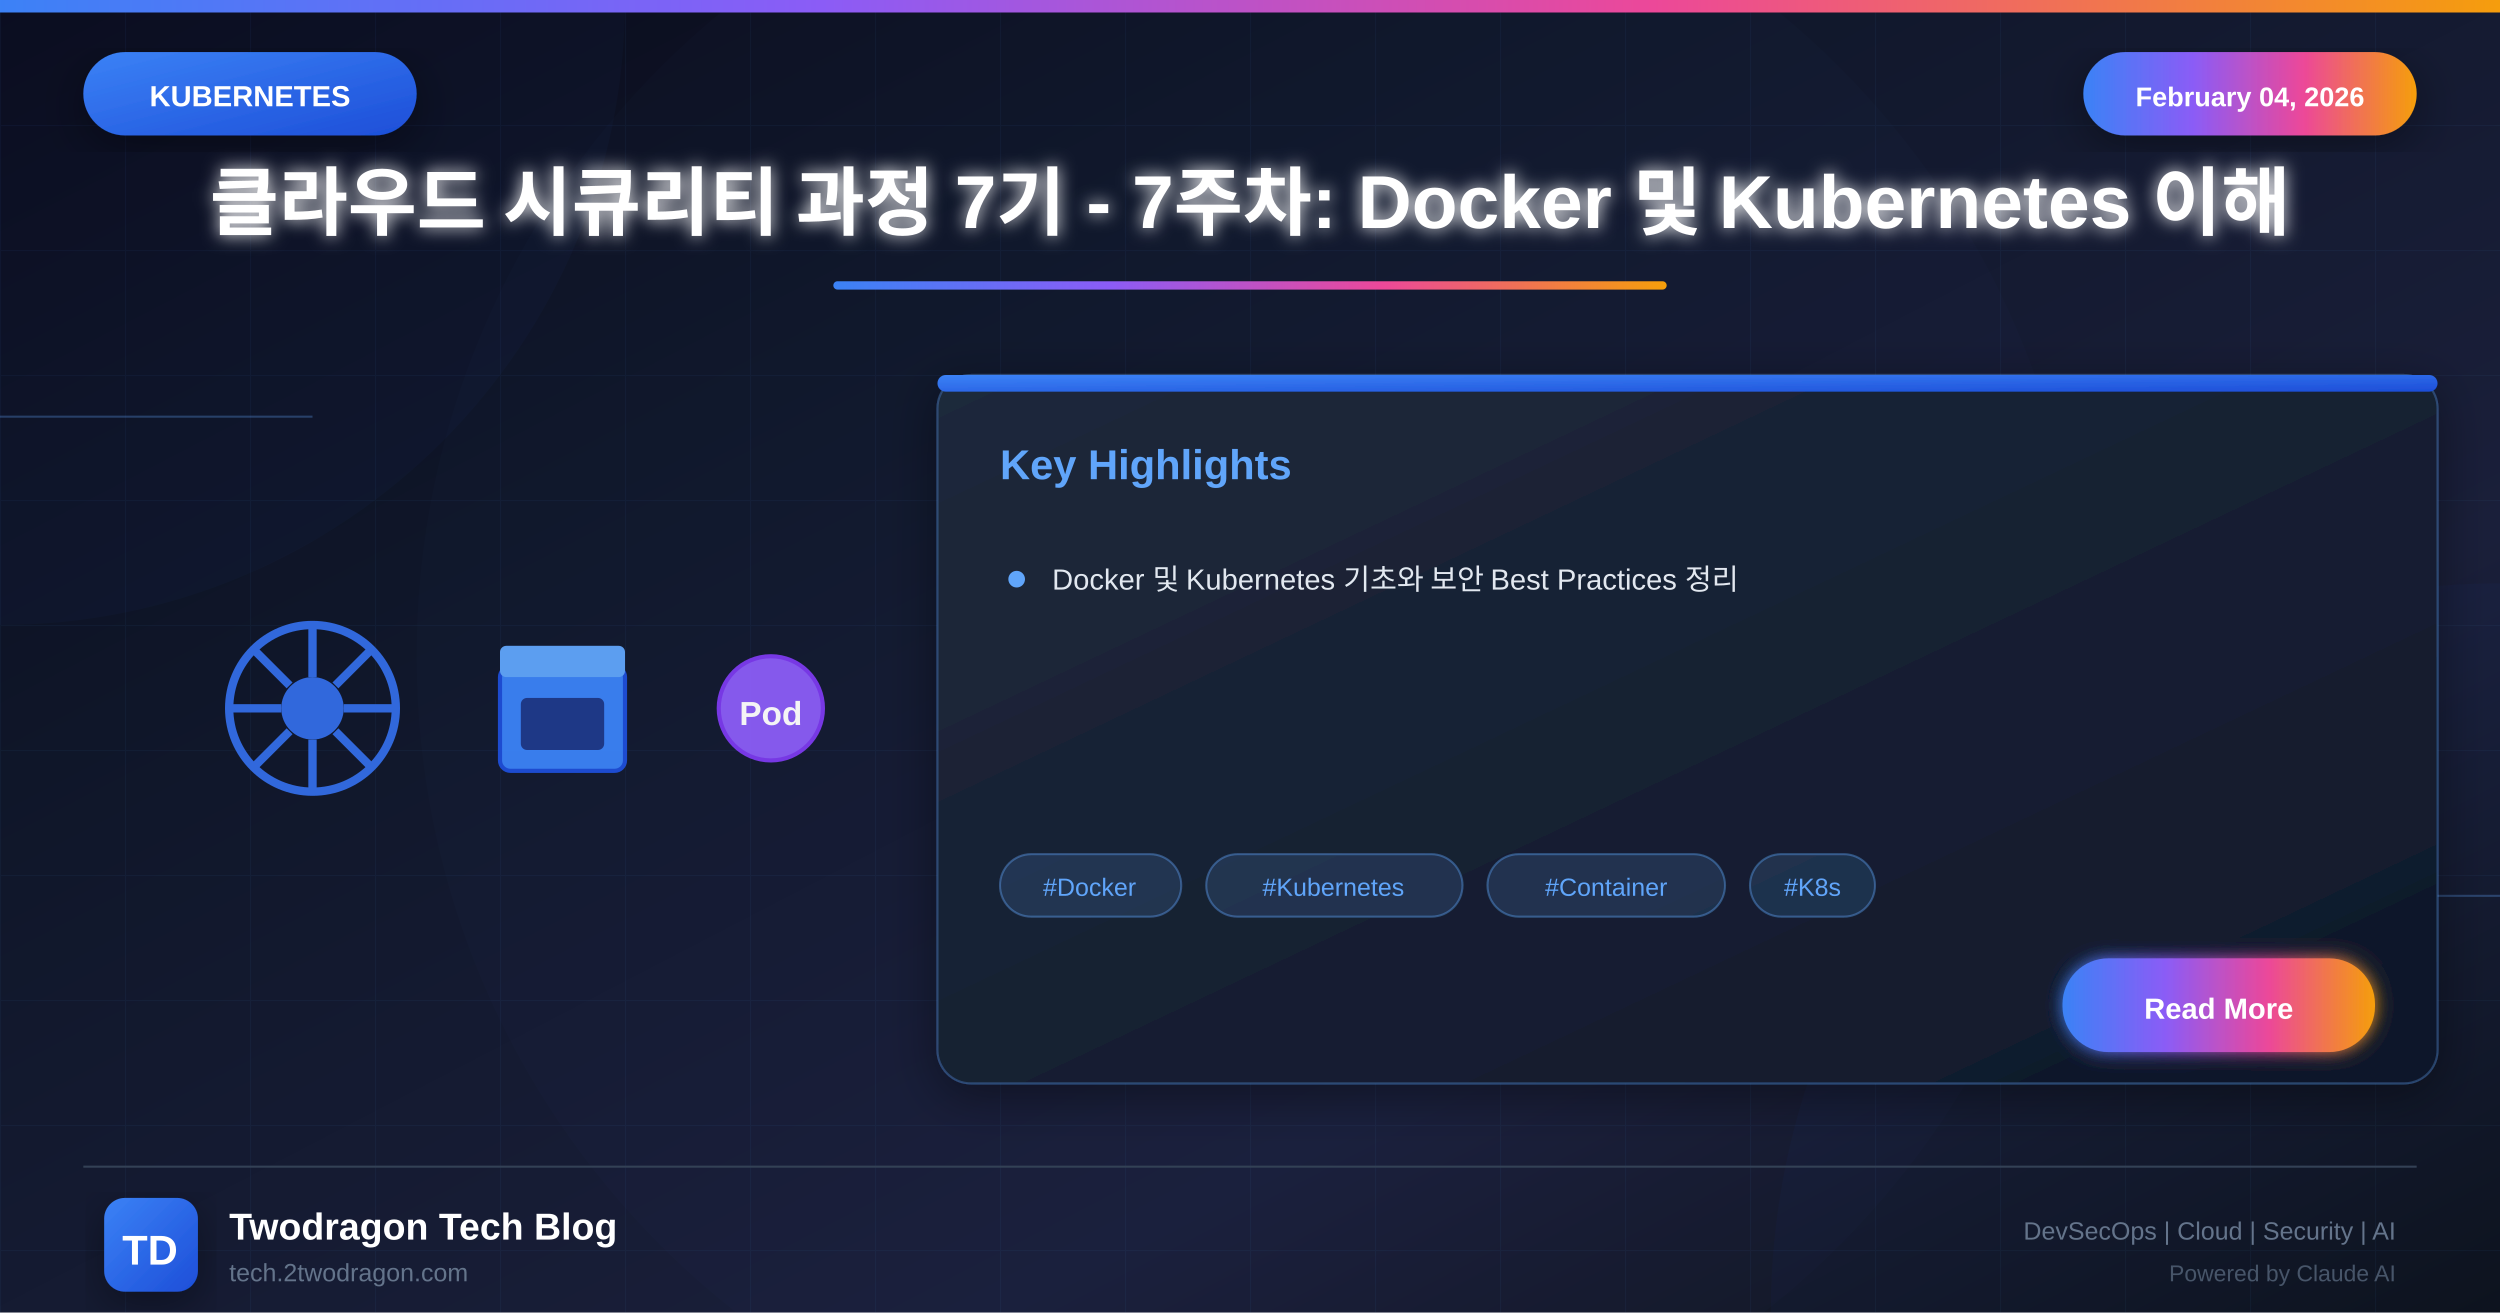
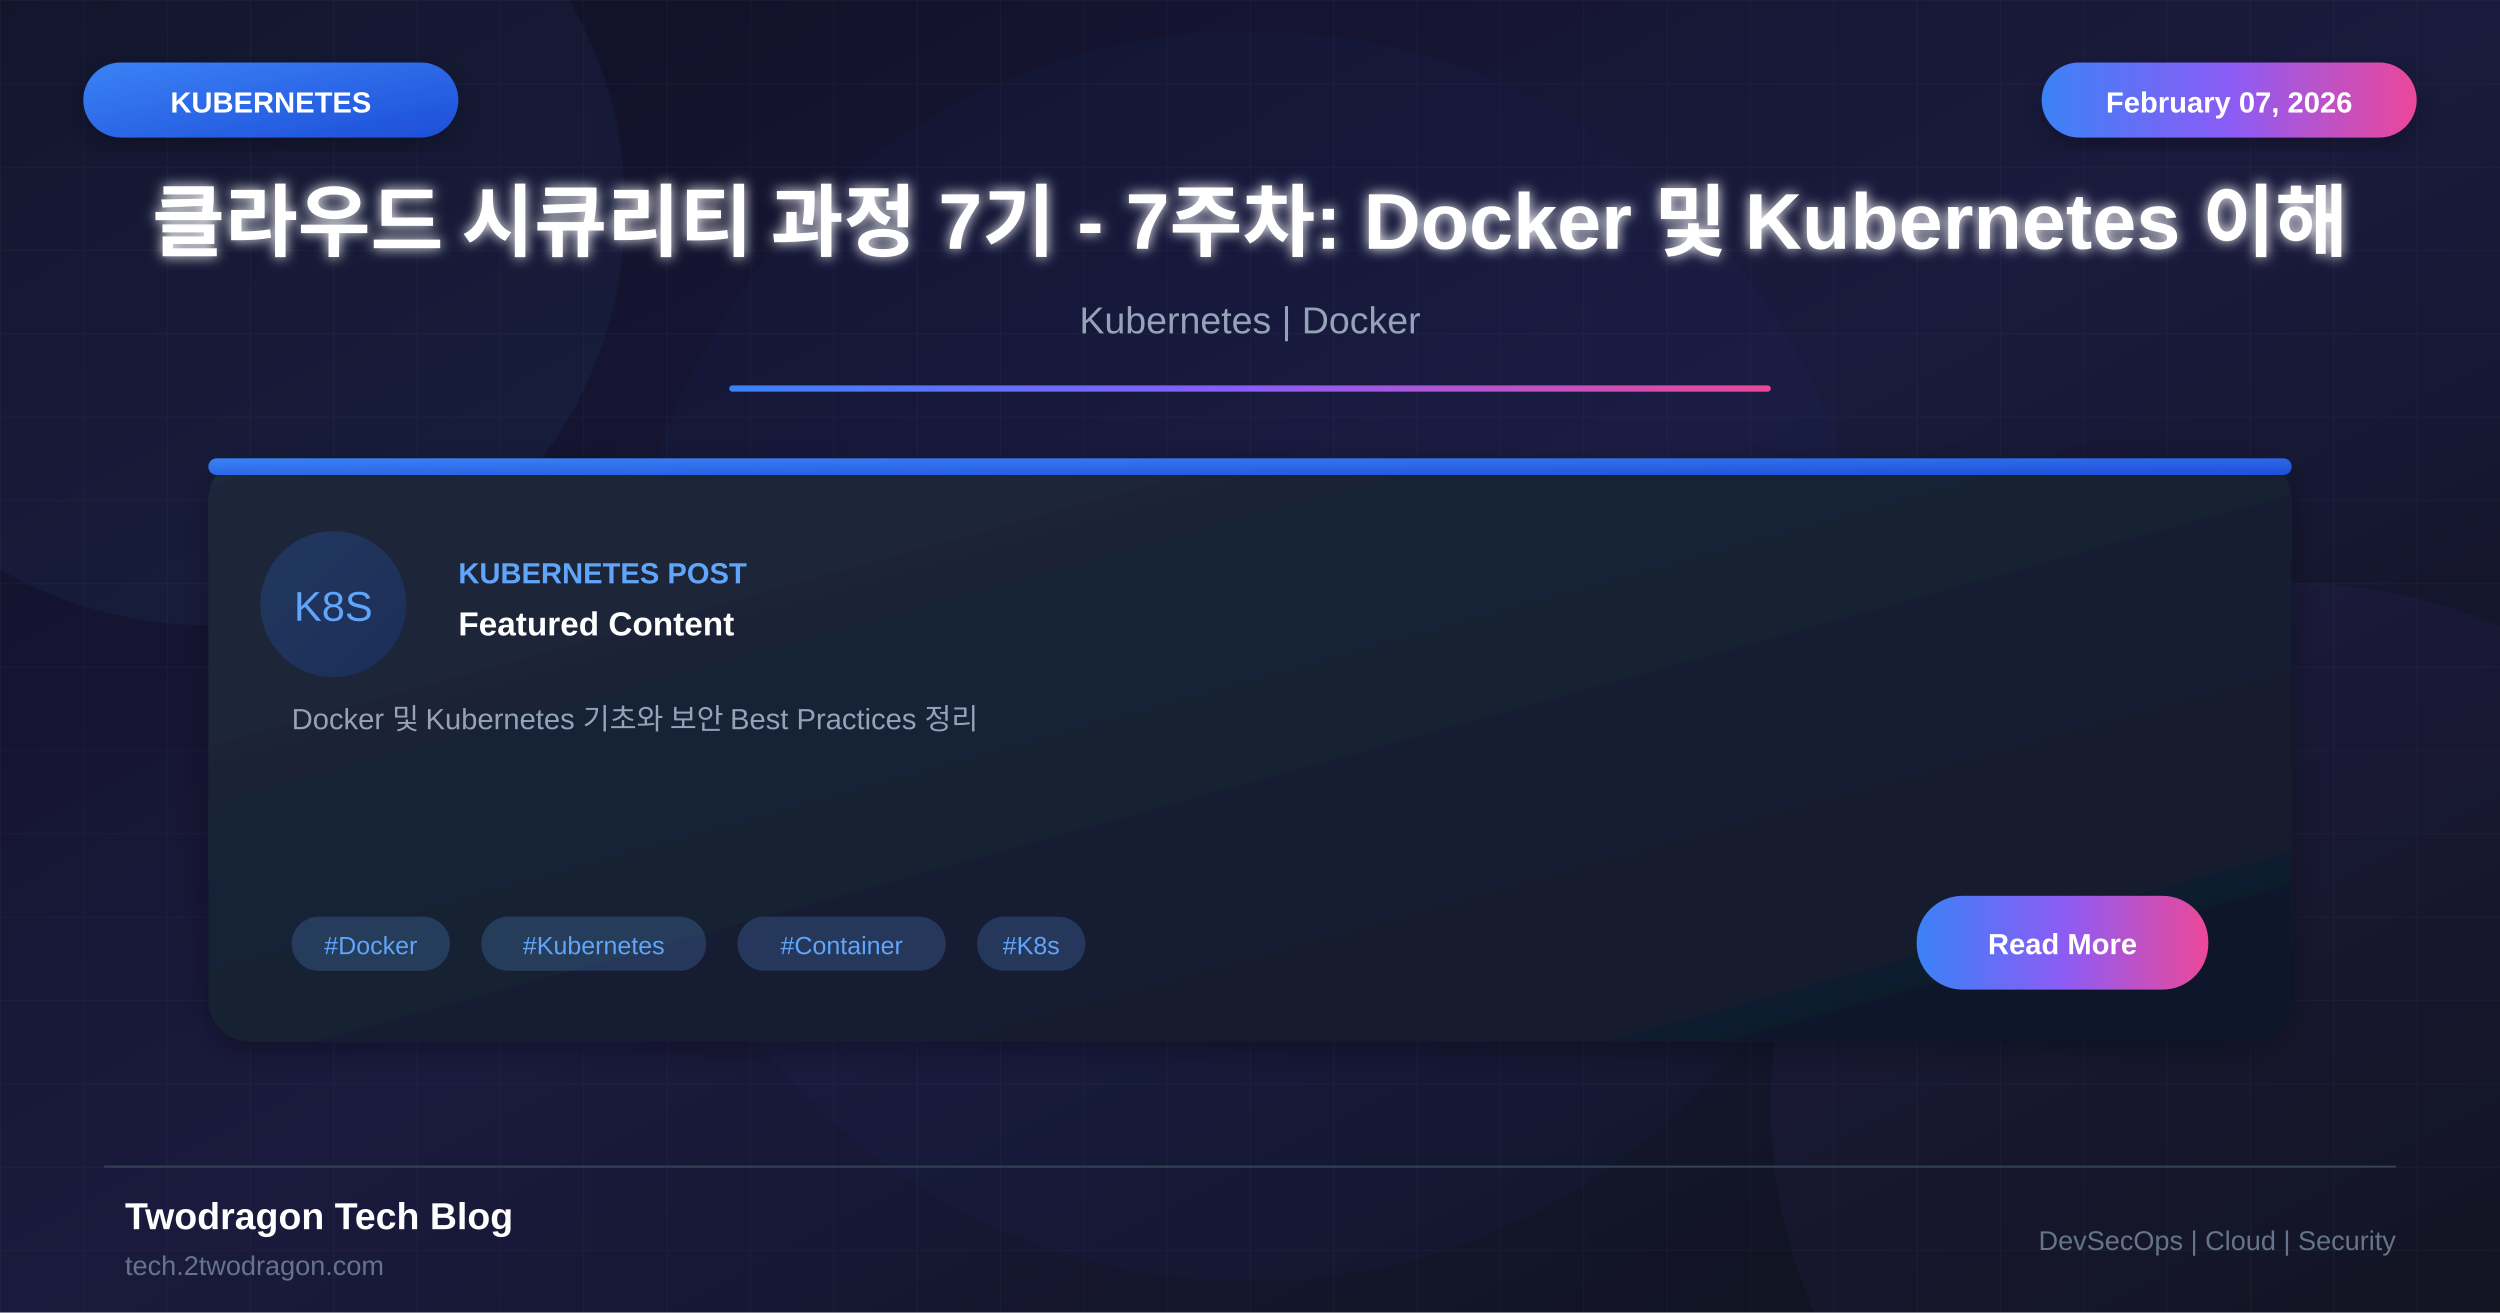
<svg xmlns="http://www.w3.org/2000/svg" viewBox="0 0 1200 630">
  <defs>
    <linearGradient id="bgGradient" x1="0%" y1="0%" x2="100%" y2="100%">
-       <stop offset="0%" style="stop-color:#0a0a1a" />
-       <stop offset="30%" style="stop-color:#0f1629" />
-       <stop offset="70%" style="stop-color:#1a1f3a" />
+       <stop offset="0%" style="stop-color:#0f0f23" />
+       <stop offset="50%" style="stop-color:#1a1a3e" />
      <stop offset="100%" style="stop-color:#0d1117" />
    </linearGradient>
-     <linearGradient id="k8sGradient" x1="0%" y1="0%" x2="100%" y2="100%">
+     <linearGradient id="cardGradient" x1="0%" y1="0%" x2="100%" y2="100%">
+       <stop offset="0%" style="stop-color:#1e293b" />
+       <stop offset="100%" style="stop-color:#0f172a" />
+     </linearGradient>
+     <linearGradient id="blueGradient" x1="0%" y1="0%" x2="100%" y2="100%">
      <stop offset="0%" style="stop-color:#3b82f6" />
      <stop offset="100%" style="stop-color:#1d4ed8" />
    </linearGradient>
    <linearGradient id="accentGradient" x1="0%" y1="0%" x2="100%" y2="0%">
      <stop offset="0%" style="stop-color:#3b82f6" />
-       <stop offset="33%" style="stop-color:#8b5cf6" />
-       <stop offset="66%" style="stop-color:#ec4899" />
-       <stop offset="100%" style="stop-color:#f59e0b" />
-     </linearGradient>
-     <linearGradient id="cardGradient" x1="0%" y1="0%" x2="100%" y2="100%">
-       <stop offset="0%" style="stop-color:#1e293b" />
-       <stop offset="100%" style="stop-color:#0f172a" />
-     </linearGradient>
-     <linearGradient id="fireGradient" x1="0%" y1="100%" x2="0%" y2="0%">
-       <stop offset="0%" style="stop-color:#dc2626" />
-       <stop offset="50%" style="stop-color:#f59e0b" />
-       <stop offset="100%" style="stop-color:#fbbf24" />
+       <stop offset="50%" style="stop-color:#8b5cf6" />
+       <stop offset="100%" style="stop-color:#ec4899" />
    </linearGradient>
    <filter id="glow" x="-50%" y="-50%" width="200%" height="200%">
-       <feGaussianBlur stdDeviation="4" result="blur" />
+       <feGaussianBlur stdDeviation="3" result="blur" />
      <feMerge>
        <feMergeNode in="blur" />
        <feMergeNode in="SourceGraphic" />
      </feMerge>
    </filter>
-     <filter id="strongGlow" x="-100%" y="-100%" width="300%" height="300%">
-       <feGaussianBlur stdDeviation="8" result="blur" />
-       <feMerge>
-         <feMergeNode in="blur" />
-         <feMergeNode in="blur" />
-         <feMergeNode in="SourceGraphic" />
-       </feMerge>
-     </filter>
    <filter id="shadow" x="-20%" y="-20%" width="140%" height="140%">
-       <feDropShadow dx="0" dy="6" stdDeviation="12" flood-color="#000" flood-opacity="0.4" />
-     </filter>
-     <filter id="innerGlow">
-       <feGaussianBlur in="SourceAlpha" stdDeviation="3" result="blur" />
-       <feOffset in="blur" dx="0" dy="0" />
-       <feComposite in2="SourceAlpha" operator="arithmetic" k2="-1" k3="1" />
-       <feColorMatrix type="matrix" values="0 0 0 0 1 0 0 0 0 1 0 0 0 0 1 0 0 0 0.5 0" />
-       <feBlend in2="SourceGraphic" />
+       <feDropShadow dx="0" dy="4" stdDeviation="8" flood-color="#000" flood-opacity="0.3" />
    </filter>
  </defs>
  <rect width="1200" height="630" fill="url(#bgGradient)" />
-   <pattern id="grid" width="60" height="60" patternUnits="userSpaceOnUse">
-     <path d="M 60 0 L 0 0 0 60" fill="none" stroke="#60a5fa" stroke-opacity="0.05" stroke-width="1" />
+   <pattern id="grid" width="40" height="40" patternUnits="userSpaceOnUse">
+     <path d="M 40 0 L 0 0 0 40" fill="none" stroke="#ffffff" stroke-opacity="0.03" stroke-width="1" />
  </pattern>
  <rect width="1200" height="630" fill="url(#grid)" />
-   <circle cx="0" cy="0" r="300" fill="#3b82f6" fill-opacity="0.03" />
-   <circle cx="1200" cy="630" r="350" fill="#1d4ed8" fill-opacity="0.04" />
-   <circle cx="600" cy="315" r="400" fill="#3b82f6" fill-opacity="0.02" />
-   <line x1="0" y1="200" x2="150" y2="200" stroke="#60a5fa" stroke-width="1" opacity="0.3" />
-   <line x1="1050" y1="430" x2="1200" y2="430" stroke="#60a5fa" stroke-width="1" opacity="0.3" />
-   <rect x="0" y="0" width="1200" height="6" fill="url(#accentGradient)" />
-   <g filter="url(#shadow)">
-     <rect x="40" y="25" width="160" height="40" rx="20" fill="url(#k8sGradient)" />
-     <text x="120" y="51" font-family="Arial, sans-serif" font-size="14" font-weight="bold" fill="white" text-anchor="middle">KUBERNETES</text>
+   <circle cx="100" cy="100" r="200" fill="#60a5fa" fill-opacity="0.05" />
+   <circle cx="1100" cy="530" r="250" fill="#8b5cf6" fill-opacity="0.05" />
+   <circle cx="600" cy="315" r="300" fill="#3b82f6" fill-opacity="0.03" />
+   <rect x="40" y="30" width="180" height="36" rx="18" fill="url(#blueGradient)" filter="url(#shadow)" />
+   <text x="130" y="54" font-family="Arial, sans-serif" font-size="14" font-weight="bold" fill="white" text-anchor="middle">KUBERNETES</text>
+   <rect x="980" y="30" width="180" height="36" rx="18" fill="url(#accentGradient)" filter="url(#shadow)" />
+   <text x="1070" y="54" font-family="Arial, sans-serif" font-size="14" font-weight="bold" fill="white" text-anchor="middle">February 07, 2026</text>
+   <text x="600" y="120" font-family="Arial, sans-serif" font-size="38" font-weight="bold" fill="white" text-anchor="middle" filter="url(#glow)">클라우드 시큐리티 과정 7기 - 7주차: Docker 및 Kubernetes 이해</text>
+   <text x="600" y="160" font-family="Arial, sans-serif" font-size="18" fill="#94a3b8" text-anchor="middle">Kubernetes | Docker</text>
+   <rect x="350" y="185" width="500" height="3" fill="url(#accentGradient)" rx="1.5" />
+   <g transform="translate(100, 220)">
+     <rect width="1000" height="280" rx="20" fill="url(#cardGradient)" filter="url(#shadow)" />
+     <rect x="0" y="0" width="1000" height="8" rx="4" fill="url(#blueGradient)" />
+     <circle cx="60" cy="70" r="35" fill="url(#blueGradient)" fill-opacity="0.2" />
+     <text x="60" y="78" font-family="Arial, sans-serif" font-size="20" fill="#60a5fa" text-anchor="middle">K8S</text>
+     <text x="120" y="60" font-family="Arial, sans-serif" font-size="14" font-weight="bold" fill="#60a5fa">KUBERNETES POST</text>
+     <text x="120" y="85" font-family="Arial, sans-serif" font-size="16" font-weight="bold" fill="white">Featured Content</text>
+     <text x="40" y="130" font-family="Arial, sans-serif" font-size="14" fill="#94a3b8">Docker 및 Kubernetes 기초와 보안 Best Practices 정리</text>
+     <rect x="40" y="220" width="76" height="26" rx="13" fill="#60a5fa" fill-opacity="0.2" />
+     <text x="78" y="238" font-family="Arial, sans-serif" font-size="12" fill="#60a5fa" text-anchor="middle">#Docker</text>
+     <rect x="131" y="220" width="108" height="26" rx="13" fill="#60a5fa" fill-opacity="0.2" />
+     <text x="185" y="238" font-family="Arial, sans-serif" font-size="12" fill="#60a5fa" text-anchor="middle">#Kubernetes</text>
+     <rect x="254" y="220" width="100" height="26" rx="13" fill="#60a5fa" fill-opacity="0.2" />
+     <text x="304" y="238" font-family="Arial, sans-serif" font-size="12" fill="#60a5fa" text-anchor="middle">#Container</text>
+     <rect x="369" y="220" width="52" height="26" rx="13" fill="#60a5fa" fill-opacity="0.2" />
+     <text x="395" y="238" font-family="Arial, sans-serif" font-size="12" fill="#60a5fa" text-anchor="middle">#K8s</text>
+     <rect x="820" y="210" width="140" height="45" rx="22" fill="url(#accentGradient)" />
+     <text x="890" y="238" font-family="Arial, sans-serif" font-size="14" font-weight="bold" fill="white" text-anchor="middle">Read More</text>
  </g>
-   <g filter="url(#shadow)">
-     <rect x="1000" y="25" width="160" height="40" rx="20" fill="url(#accentGradient)" />
-     <text x="1080" y="51" font-family="Arial, sans-serif" font-size="13" font-weight="bold" fill="white" text-anchor="middle">February 04, 2026</text>
-   </g>
-   <text x="600" y="110" font-family="Arial, sans-serif" font-size="36" font-weight="bold" fill="white" text-anchor="middle" filter="url(#glow)">클라우드 시큐리티 과정 7기 - 7주차: Docker 및 Kubernetes 이해</text>
-   <rect x="400" y="135" width="400" height="4" rx="2" fill="url(#accentGradient)" />
-   <g opacity="0.95">
-     <g transform="translate(100, 290)">
-       <circle cx="50" cy="50" r="40" fill="none" stroke="#326ce5" stroke-width="4" />
-       <circle cx="50" cy="50" r="15" fill="#326ce5" />
-       <g stroke="#326ce5" stroke-width="4">
-         <line x1="50" y1="10" x2="50" y2="35" />
-         <line x1="50" y1="65" x2="50" y2="90" />
-         <line x1="10" y1="50" x2="35" y2="50" />
-         <line x1="65" y1="50" x2="90" y2="50" />
-         <line x1="22" y1="22" x2="39" y2="39" />
-         <line x1="61" y1="61" x2="78" y2="78" />
-         <line x1="22" y1="78" x2="39" y2="61" />
-         <line x1="61" y1="39" x2="78" y2="22" />
-       </g>
-     </g>
-     <g transform="translate(230, 300)">
-       <rect x="10" y="20" width="60" height="50" rx="5" fill="#3b82f6" stroke="#1d4ed8" stroke-width="2" />
-       <rect x="10" y="10" width="60" height="15" rx="3" fill="#60a5fa" />
-       <rect x="20" y="35" width="40" height="25" rx="3" fill="#1e3a8a" />
-     </g>
-     <g transform="translate(340, 310)">
-       <circle cx="30" cy="30" r="25" fill="#8b5cf6" stroke="#7c3aed" stroke-width="2" />
-       <text x="30" y="38" font-family="Arial, sans-serif" font-size="16" font-weight="bold" fill="white" text-anchor="middle">Pod</text>
-     </g>
-   </g>
-   <g transform="translate(450, 180)" filter="url(#shadow)">
-     <rect width="720" height="340" rx="16" fill="url(#cardGradient)" stroke="#60a5fa" stroke-width="1" stroke-opacity="0.3" />
-     <rect x="0" y="0" width="720" height="8" rx="4" fill="url(#k8sGradient)" />
-     <text x="30" y="50" font-family="Arial, sans-serif" font-size="20" font-weight="bold" fill="#60a5fa">Key Highlights</text>
-     <g transform="translate(30, 90)">
-       <circle cx="8" cy="8" r="4" fill="#60a5fa" />
-       <text x="25" y="13" font-family="Arial, sans-serif" font-size="14" fill="#e2e8f0">Docker 및 Kubernetes 기초와 보안 Best Practices 정리</text>
-     </g>
-     <g transform="translate(30, 230)">
-       <rect x="0" y="0" width="87" height="30" rx="15" fill="#60a5fa" fill-opacity="0.15" stroke="#60a5fa" stroke-width="1" stroke-opacity="0.4" />
-       <text x="43" y="20" font-family="Arial, sans-serif" font-size="12" fill="#60a5fa" text-anchor="middle">#Docker</text>
-       <rect x="99" y="0" width="123" height="30" rx="15" fill="#60a5fa" fill-opacity="0.15" stroke="#60a5fa" stroke-width="1" stroke-opacity="0.4" />
-       <text x="160" y="20" font-family="Arial, sans-serif" font-size="12" fill="#60a5fa" text-anchor="middle">#Kubernetes</text>
-       <rect x="234" y="0" width="114" height="30" rx="15" fill="#60a5fa" fill-opacity="0.15" stroke="#60a5fa" stroke-width="1" stroke-opacity="0.4" />
-       <text x="291" y="20" font-family="Arial, sans-serif" font-size="12" fill="#60a5fa" text-anchor="middle">#Container</text>
-       <rect x="360" y="0" width="60" height="30" rx="15" fill="#60a5fa" fill-opacity="0.15" stroke="#60a5fa" stroke-width="1" stroke-opacity="0.4" />
-       <text x="390" y="20" font-family="Arial, sans-serif" font-size="12" fill="#60a5fa" text-anchor="middle">#K8s</text>
-     </g>
-     <g transform="translate(540, 280)">
-       <rect width="150" height="45" rx="22" fill="url(#accentGradient)" filter="url(#glow)" />
-       <text x="75" y="29" font-family="Arial, sans-serif" font-size="14" font-weight="bold" fill="white" text-anchor="middle">Read More</text>
-     </g>
-   </g>
-   <line x1="40" y1="560" x2="1160" y2="560" stroke="#334155" stroke-width="1" />
-   <g transform="translate(50, 575)">
-     <rect width="45" height="45" rx="10" fill="url(#k8sGradient)" filter="url(#shadow)" />
-     <text x="22" y="32" font-family="Arial, sans-serif" font-size="20" font-weight="bold" fill="white" text-anchor="middle">TD</text>
-   </g>
-   <text x="110" y="595" font-family="Arial, sans-serif" font-size="18" font-weight="bold" fill="white">Twodragon Tech Blog</text>
-   <text x="110" y="615" font-family="Arial, sans-serif" font-size="12" fill="#64748b">tech.2twodragon.com</text>
-   <text x="1150" y="595" font-family="Arial, sans-serif" font-size="12" fill="#64748b" text-anchor="end">DevSecOps | Cloud | Security | AI</text>
-   <text x="1150" y="615" font-family="Arial, sans-serif" font-size="11" fill="#475569" text-anchor="end">Powered by Claude AI</text>
+   <line x1="50" y1="560" x2="1150" y2="560" stroke="#334155" stroke-width="1" />
+   <text x="60" y="590" font-family="Arial, sans-serif" font-size="18" font-weight="bold" fill="white">Twodragon Tech Blog</text>
+   <text x="60" y="612" font-family="Arial, sans-serif" font-size="13" fill="#64748b">tech.2twodragon.com</text>
+   <text x="1150" y="600" font-family="Arial, sans-serif" font-size="13" fill="#64748b" text-anchor="end">DevSecOps | Cloud | Security</text>
</svg>
